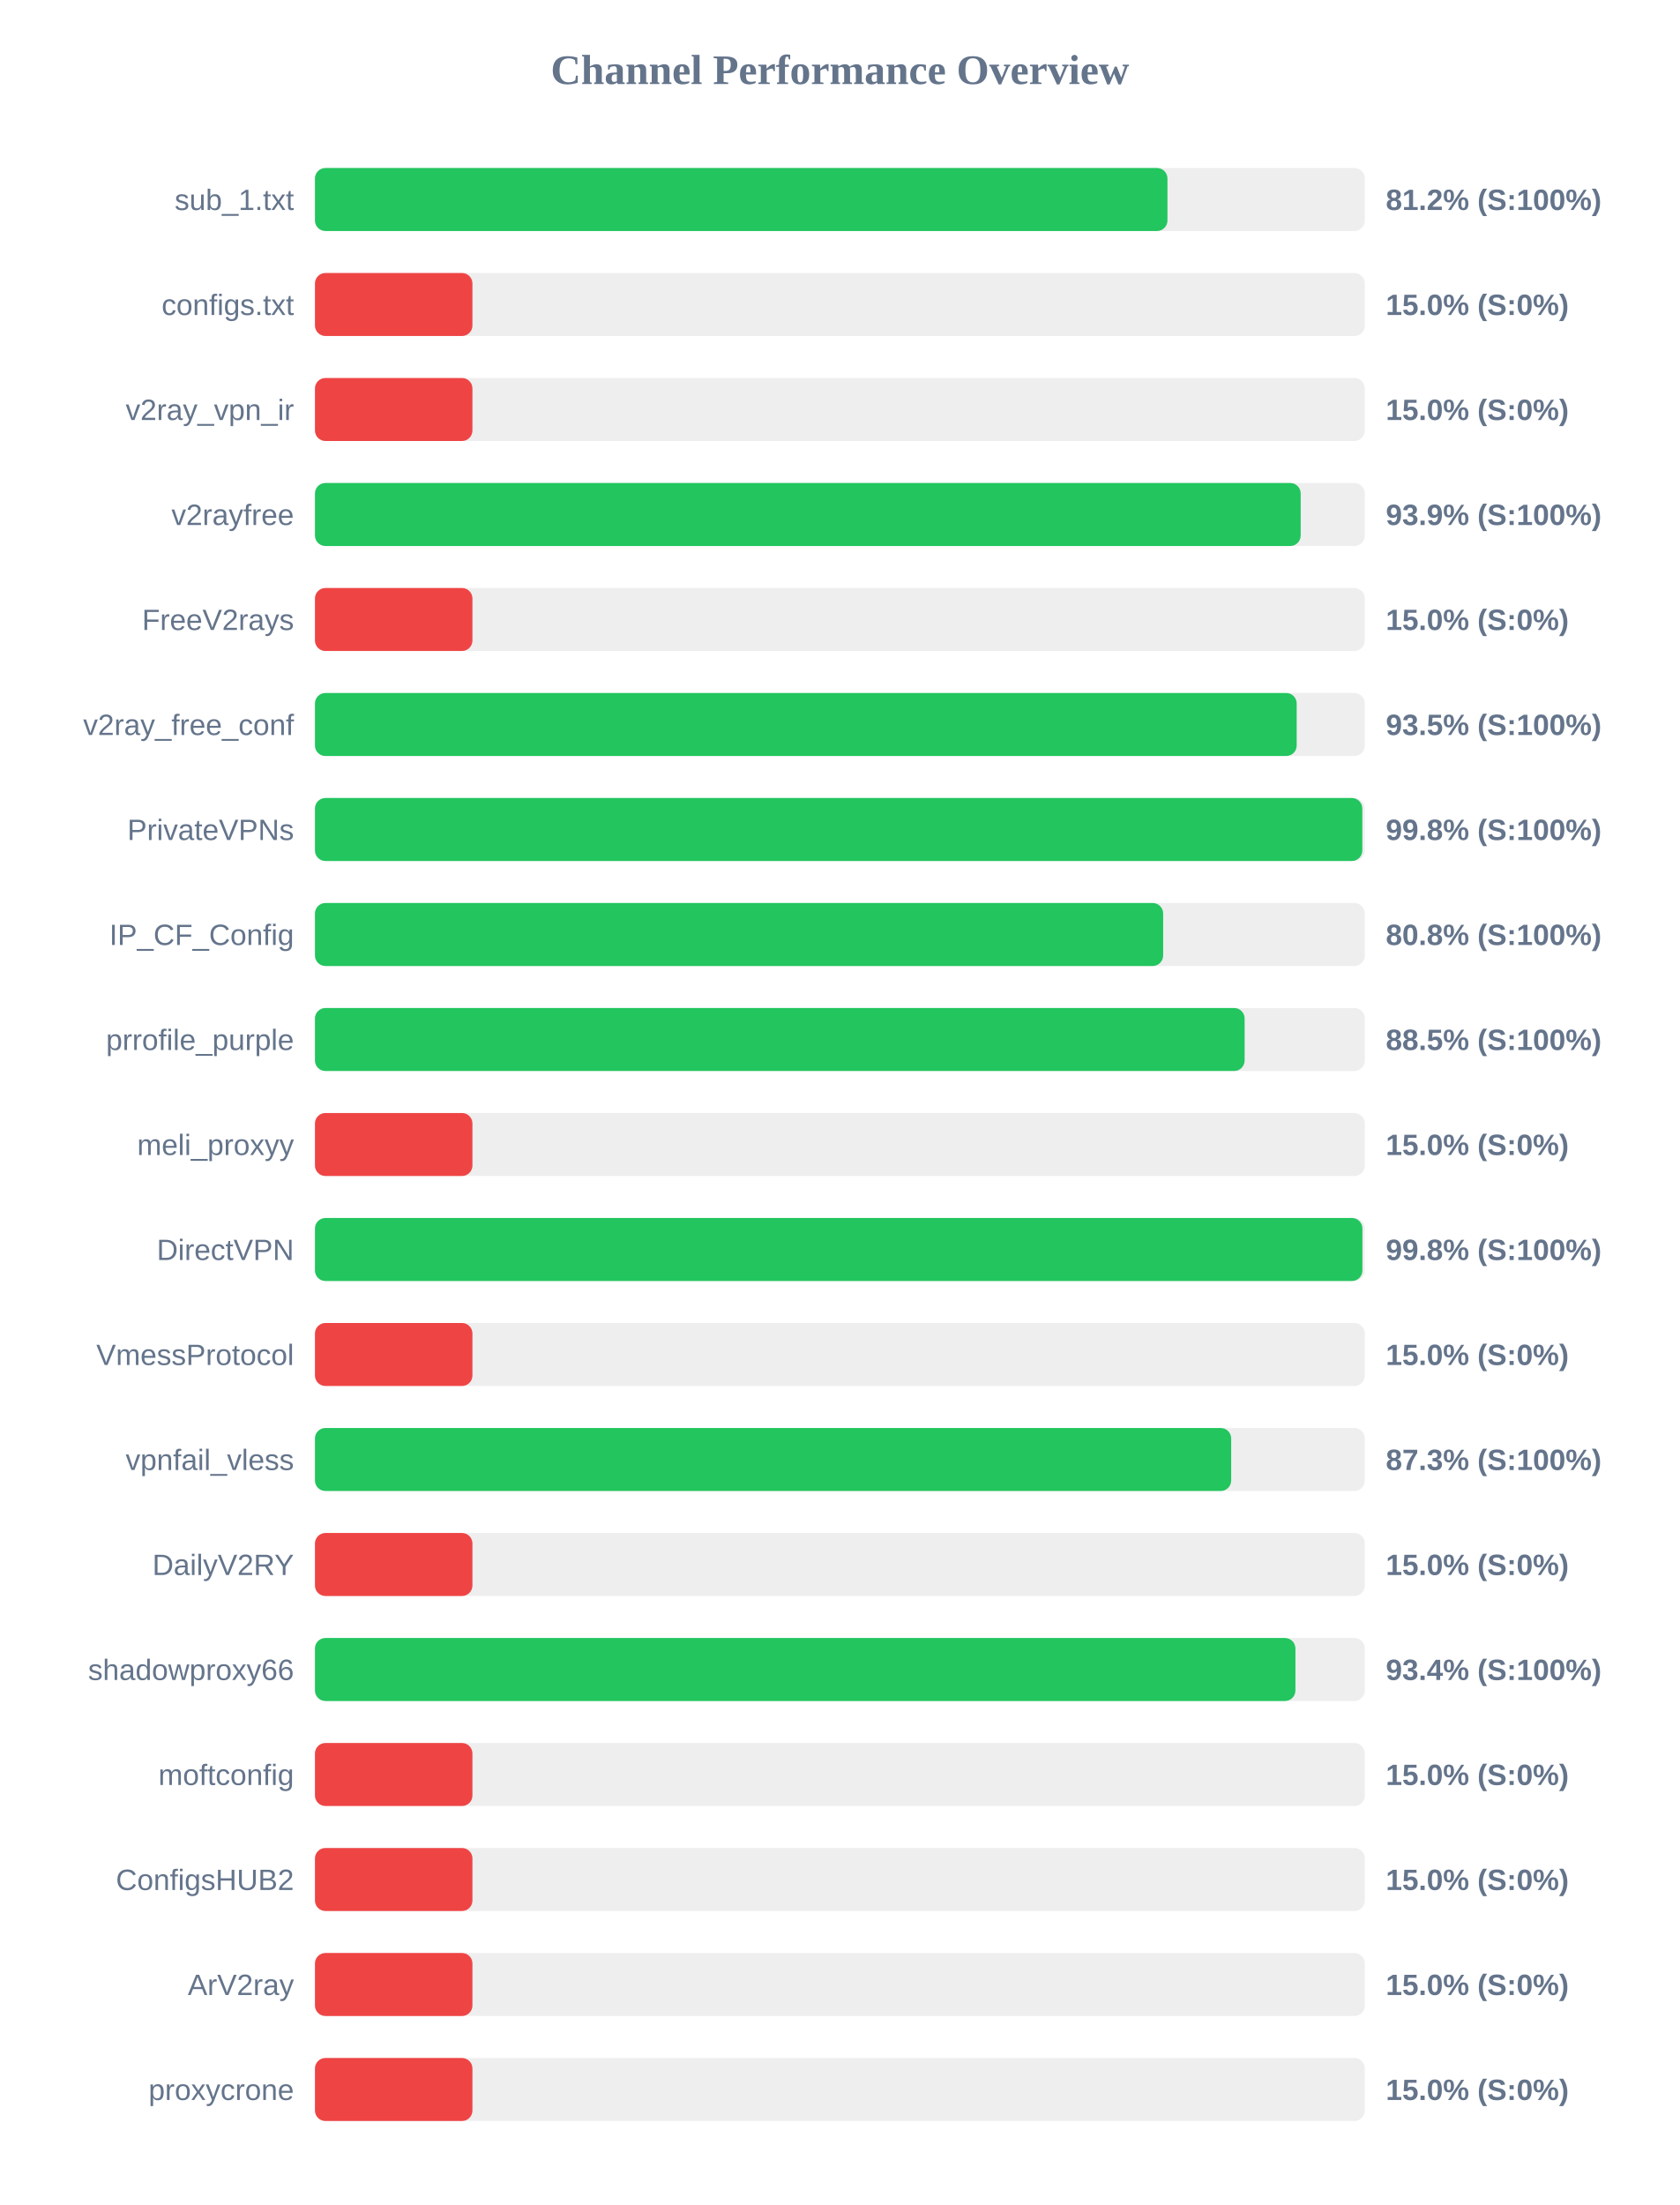
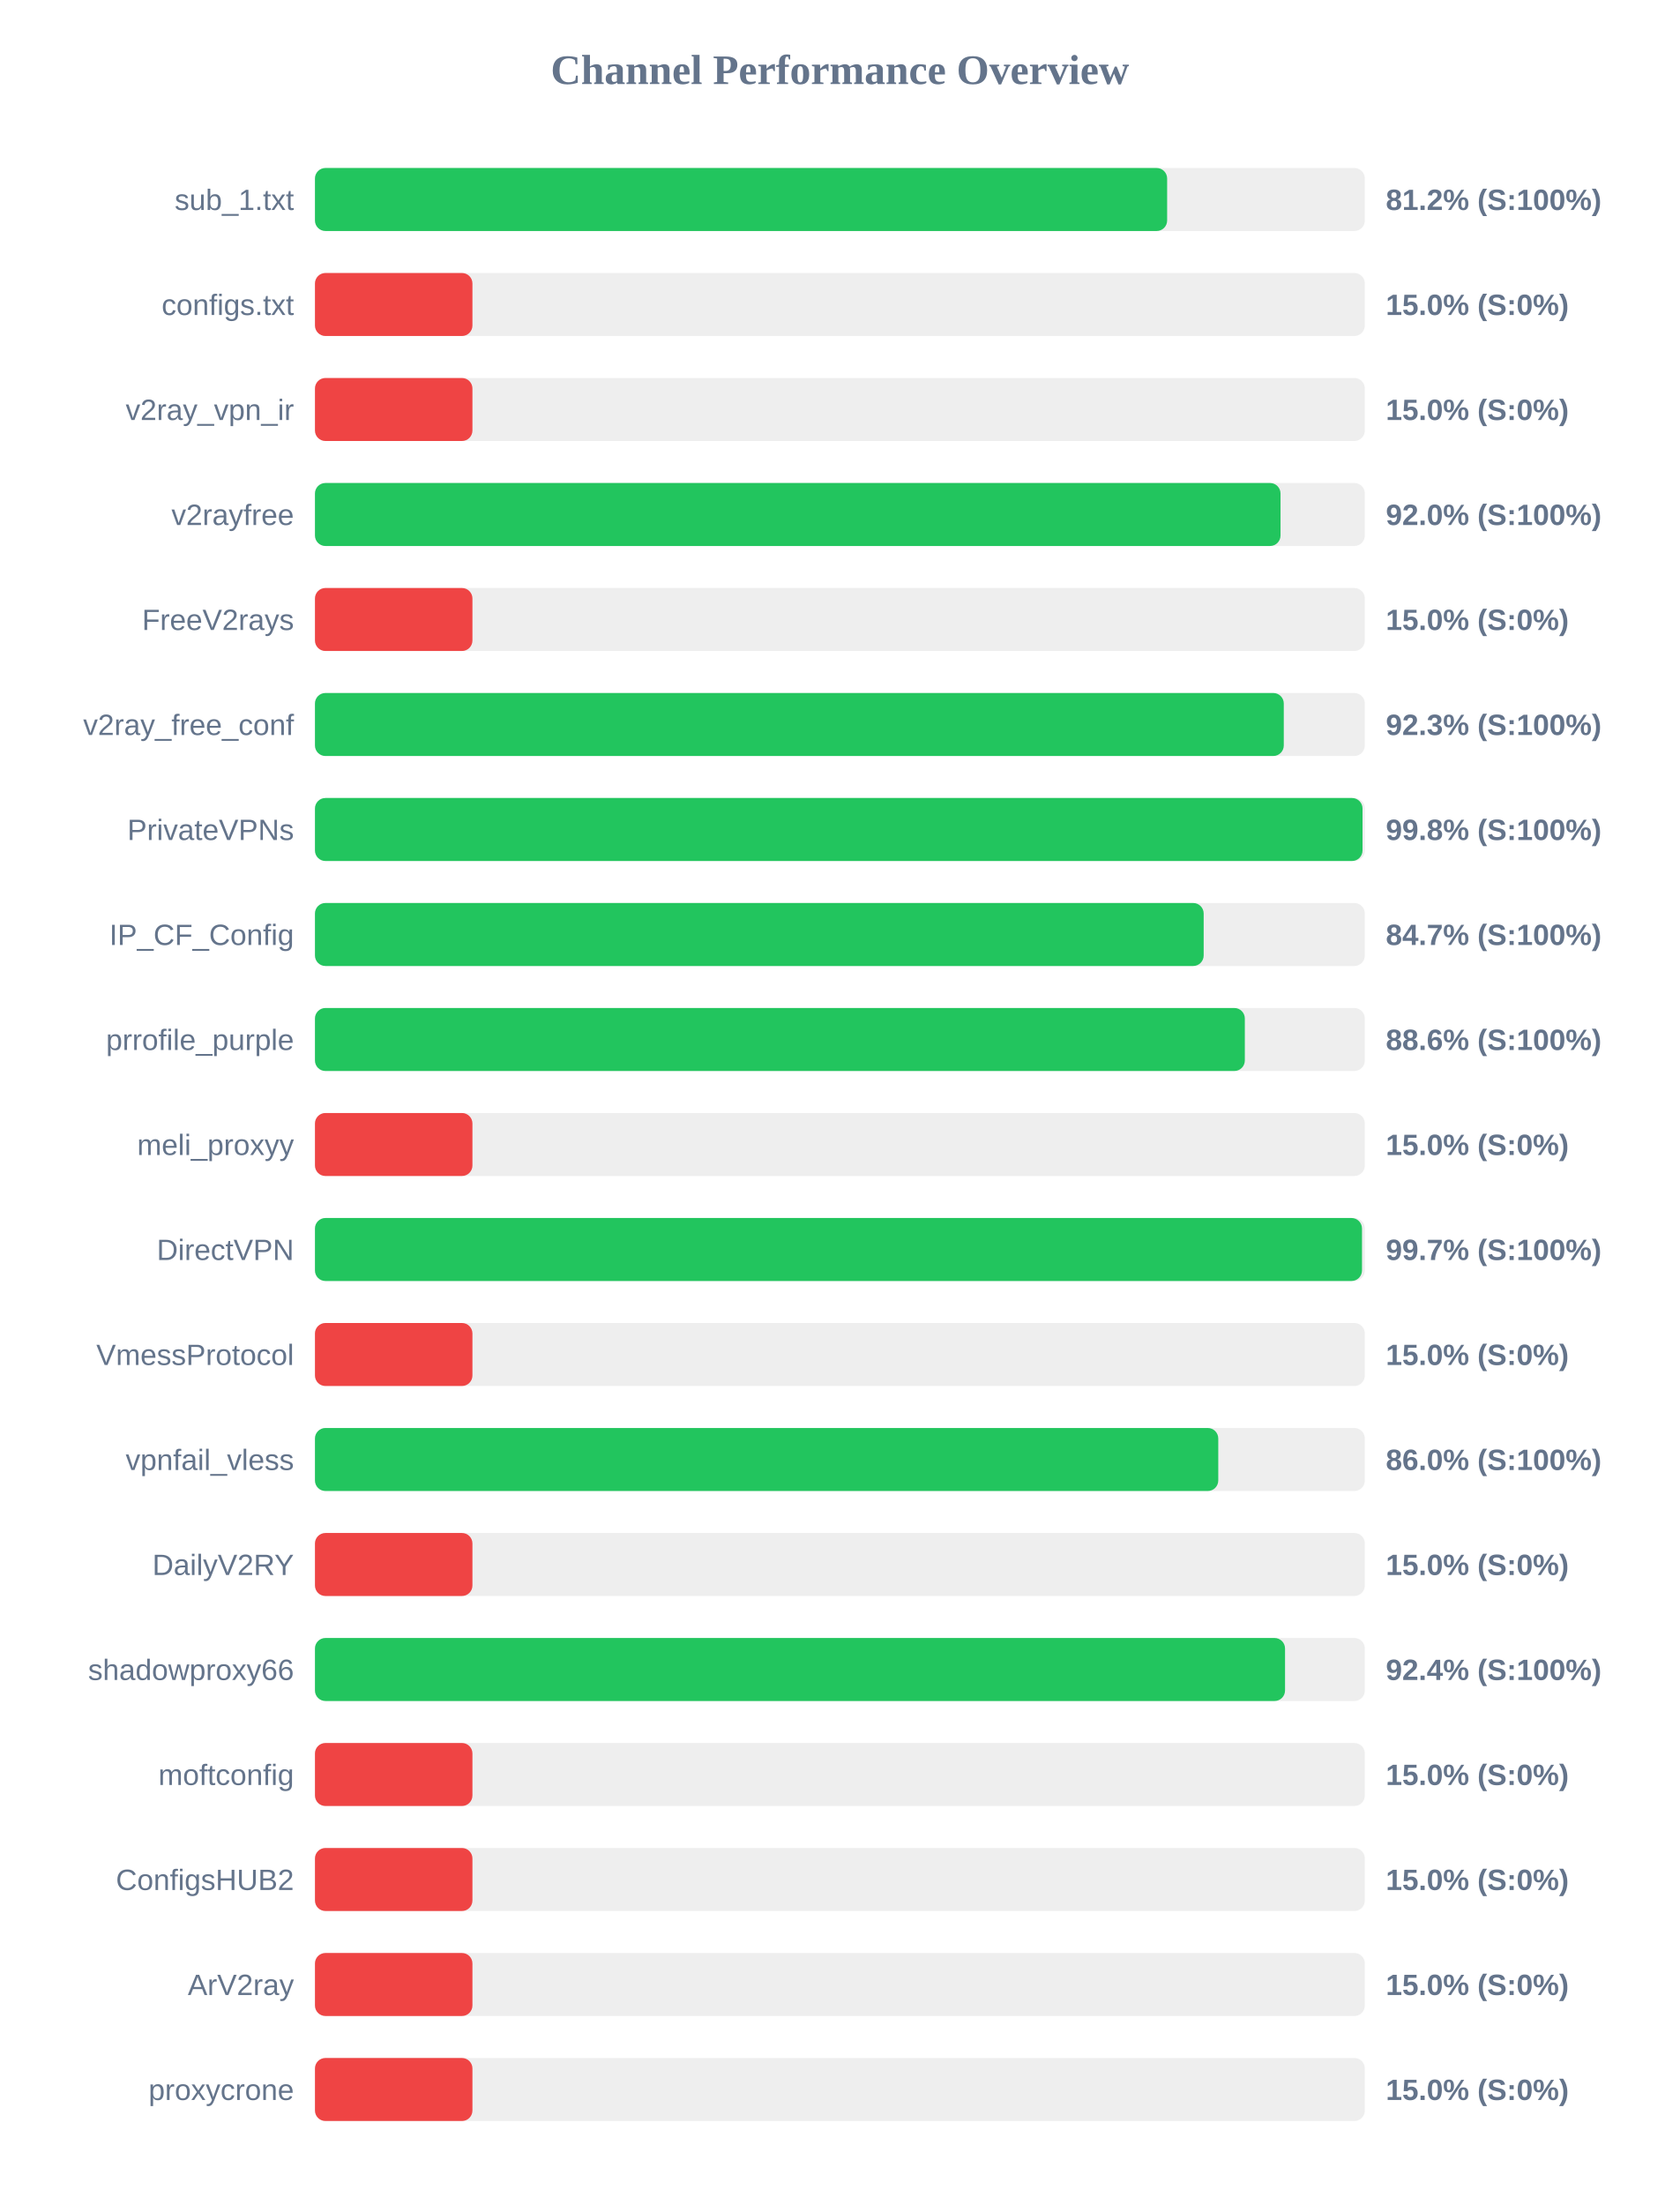
<svg xmlns="http://www.w3.org/2000/svg" width="800" height="1050" version="1.1">
  <style>
        .row { font: 14px Arial; fill: #64748b; }
        .score { font: bold 14px Arial; fill: #64748b; }
    </style>
  <text x="400" y="40" text-anchor="middle" font-size="20px" font-weight="bold" fill="#64748b">Channel Performance Overview</text>
  <rect x="150" y="80" width="500" height="30" fill="#eee" rx="5" />
-   <rect x="150" y="80" width="406.0" height="30" fill="#22c55e" rx="5" />
+   <rect x="150" y="80" width="405.85" height="30" fill="#22c55e" rx="5" />
  <text x="140" y="100" text-anchor="end" class="row">sub_1.txt</text>
  <text x="660" y="100" text-anchor="start" class="score">81.2% (S:100%)</text>
  <rect x="150" y="130" width="500" height="30" fill="#eee" rx="5" />
  <rect x="150" y="130" width="75.0" height="30" fill="#ef4444" rx="5" />
  <text x="140" y="150" text-anchor="end" class="row">configs.txt</text>
  <text x="660" y="150" text-anchor="start" class="score">15.0% (S:0%)</text>
  <rect x="150" y="180" width="500" height="30" fill="#eee" rx="5" />
  <rect x="150" y="180" width="75.0" height="30" fill="#ef4444" rx="5" />
  <text x="140" y="200" text-anchor="end" class="row">v2ray_vpn_ir</text>
  <text x="660" y="200" text-anchor="start" class="score">15.0% (S:0%)</text>
  <rect x="150" y="230" width="500" height="30" fill="#eee" rx="5" />
-   <rect x="150" y="230" width="469.45" height="30" fill="#22c55e" rx="5" />
+   <rect x="150" y="230" width="459.85" height="30" fill="#22c55e" rx="5" />
  <text x="140" y="250" text-anchor="end" class="row">v2rayfree</text>
-   <text x="660" y="250" text-anchor="start" class="score">93.9% (S:100%)</text>
+   <text x="660" y="250" text-anchor="start" class="score">92.0% (S:100%)</text>
  <rect x="150" y="280" width="500" height="30" fill="#eee" rx="5" />
  <rect x="150" y="280" width="75.0" height="30" fill="#ef4444" rx="5" />
  <text x="140" y="300" text-anchor="end" class="row">FreeV2rays</text>
  <text x="660" y="300" text-anchor="start" class="score">15.0% (S:0%)</text>
  <rect x="150" y="330" width="500" height="30" fill="#eee" rx="5" />
-   <rect x="150" y="330" width="467.55" height="30" fill="#22c55e" rx="5" />
+   <rect x="150" y="330" width="461.4" height="30" fill="#22c55e" rx="5" />
  <text x="140" y="350" text-anchor="end" class="row">v2ray_free_conf</text>
-   <text x="660" y="350" text-anchor="start" class="score">93.5% (S:100%)</text>
+   <text x="660" y="350" text-anchor="start" class="score">92.3% (S:100%)</text>
  <rect x="150" y="380" width="500" height="30" fill="#eee" rx="5" />
-   <rect x="150" y="380" width="498.8" height="30" fill="#22c55e" rx="5" />
+   <rect x="150" y="380" width="498.9" height="30" fill="#22c55e" rx="5" />
  <text x="140" y="400" text-anchor="end" class="row">PrivateVPNs</text>
  <text x="660" y="400" text-anchor="start" class="score">99.8% (S:100%)</text>
  <rect x="150" y="430" width="500" height="30" fill="#eee" rx="5" />
-   <rect x="150" y="430" width="403.95" height="30" fill="#22c55e" rx="5" />
+   <rect x="150" y="430" width="423.25" height="30" fill="#22c55e" rx="5" />
  <text x="140" y="450" text-anchor="end" class="row">IP_CF_Config</text>
-   <text x="660" y="450" text-anchor="start" class="score">80.8% (S:100%)</text>
+   <text x="660" y="450" text-anchor="start" class="score">84.7% (S:100%)</text>
  <rect x="150" y="480" width="500" height="30" fill="#eee" rx="5" />
-   <rect x="150" y="480" width="442.75" height="30" fill="#22c55e" rx="5" />
+   <rect x="150" y="480" width="442.85" height="30" fill="#22c55e" rx="5" />
  <text x="140" y="500" text-anchor="end" class="row">prrofile_purple</text>
-   <text x="660" y="500" text-anchor="start" class="score">88.5% (S:100%)</text>
+   <text x="660" y="500" text-anchor="start" class="score">88.6% (S:100%)</text>
  <rect x="150" y="530" width="500" height="30" fill="#eee" rx="5" />
  <rect x="150" y="530" width="75.0" height="30" fill="#ef4444" rx="5" />
  <text x="140" y="550" text-anchor="end" class="row">meli_proxyy</text>
  <text x="660" y="550" text-anchor="start" class="score">15.0% (S:0%)</text>
  <rect x="150" y="580" width="500" height="30" fill="#eee" rx="5" />
-   <rect x="150" y="580" width="498.85" height="30" fill="#22c55e" rx="5" />
+   <rect x="150" y="580" width="498.65" height="30" fill="#22c55e" rx="5" />
  <text x="140" y="600" text-anchor="end" class="row">DirectVPN</text>
-   <text x="660" y="600" text-anchor="start" class="score">99.8% (S:100%)</text>
+   <text x="660" y="600" text-anchor="start" class="score">99.7% (S:100%)</text>
  <rect x="150" y="630" width="500" height="30" fill="#eee" rx="5" />
  <rect x="150" y="630" width="75.0" height="30" fill="#ef4444" rx="5" />
  <text x="140" y="650" text-anchor="end" class="row">VmessProtocol</text>
  <text x="660" y="650" text-anchor="start" class="score">15.0% (S:0%)</text>
  <rect x="150" y="680" width="500" height="30" fill="#eee" rx="5" />
-   <rect x="150" y="680" width="436.35" height="30" fill="#22c55e" rx="5" />
+   <rect x="150" y="680" width="430.2" height="30" fill="#22c55e" rx="5" />
  <text x="140" y="700" text-anchor="end" class="row">vpnfail_vless</text>
-   <text x="660" y="700" text-anchor="start" class="score">87.3% (S:100%)</text>
+   <text x="660" y="700" text-anchor="start" class="score">86.0% (S:100%)</text>
  <rect x="150" y="730" width="500" height="30" fill="#eee" rx="5" />
  <rect x="150" y="730" width="75.0" height="30" fill="#ef4444" rx="5" />
  <text x="140" y="750" text-anchor="end" class="row">DailyV2RY</text>
  <text x="660" y="750" text-anchor="start" class="score">15.0% (S:0%)</text>
  <rect x="150" y="780" width="500" height="30" fill="#eee" rx="5" />
-   <rect x="150" y="780" width="466.95" height="30" fill="#22c55e" rx="5" />
+   <rect x="150" y="780" width="462.0" height="30" fill="#22c55e" rx="5" />
  <text x="140" y="800" text-anchor="end" class="row">shadowproxy66</text>
-   <text x="660" y="800" text-anchor="start" class="score">93.4% (S:100%)</text>
+   <text x="660" y="800" text-anchor="start" class="score">92.4% (S:100%)</text>
  <rect x="150" y="830" width="500" height="30" fill="#eee" rx="5" />
  <rect x="150" y="830" width="75.0" height="30" fill="#ef4444" rx="5" />
  <text x="140" y="850" text-anchor="end" class="row">moftconfig</text>
  <text x="660" y="850" text-anchor="start" class="score">15.0% (S:0%)</text>
  <rect x="150" y="880" width="500" height="30" fill="#eee" rx="5" />
  <rect x="150" y="880" width="75.0" height="30" fill="#ef4444" rx="5" />
  <text x="140" y="900" text-anchor="end" class="row">ConfigsHUB2</text>
  <text x="660" y="900" text-anchor="start" class="score">15.0% (S:0%)</text>
  <rect x="150" y="930" width="500" height="30" fill="#eee" rx="5" />
  <rect x="150" y="930" width="75.0" height="30" fill="#ef4444" rx="5" />
  <text x="140" y="950" text-anchor="end" class="row">ArV2ray</text>
  <text x="660" y="950" text-anchor="start" class="score">15.0% (S:0%)</text>
  <rect x="150" y="980" width="500" height="30" fill="#eee" rx="5" />
  <rect x="150" y="980" width="75.0" height="30" fill="#ef4444" rx="5" />
  <text x="140" y="1000" text-anchor="end" class="row">proxycrone</text>
  <text x="660" y="1000" text-anchor="start" class="score">15.0% (S:0%)</text>
</svg>
